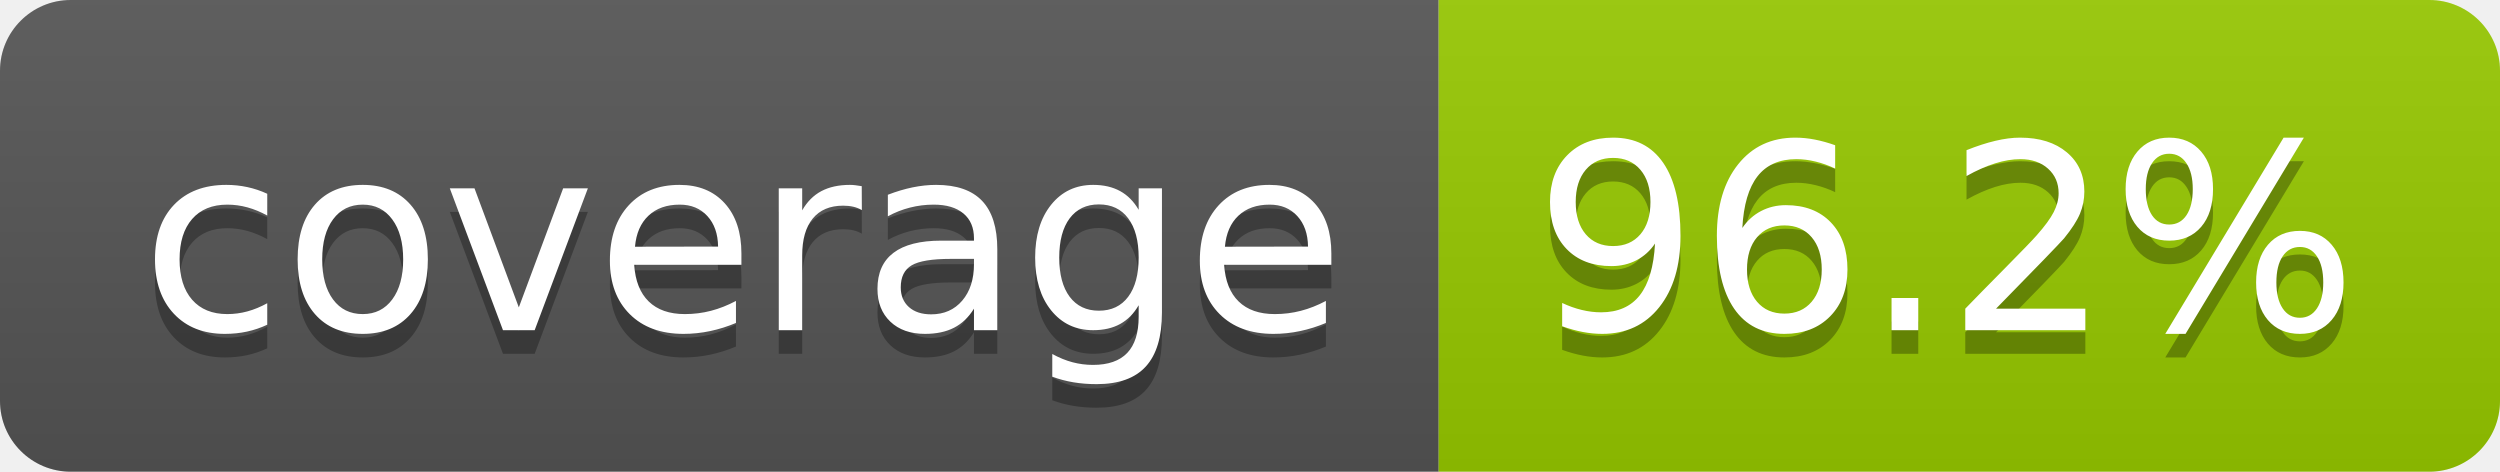
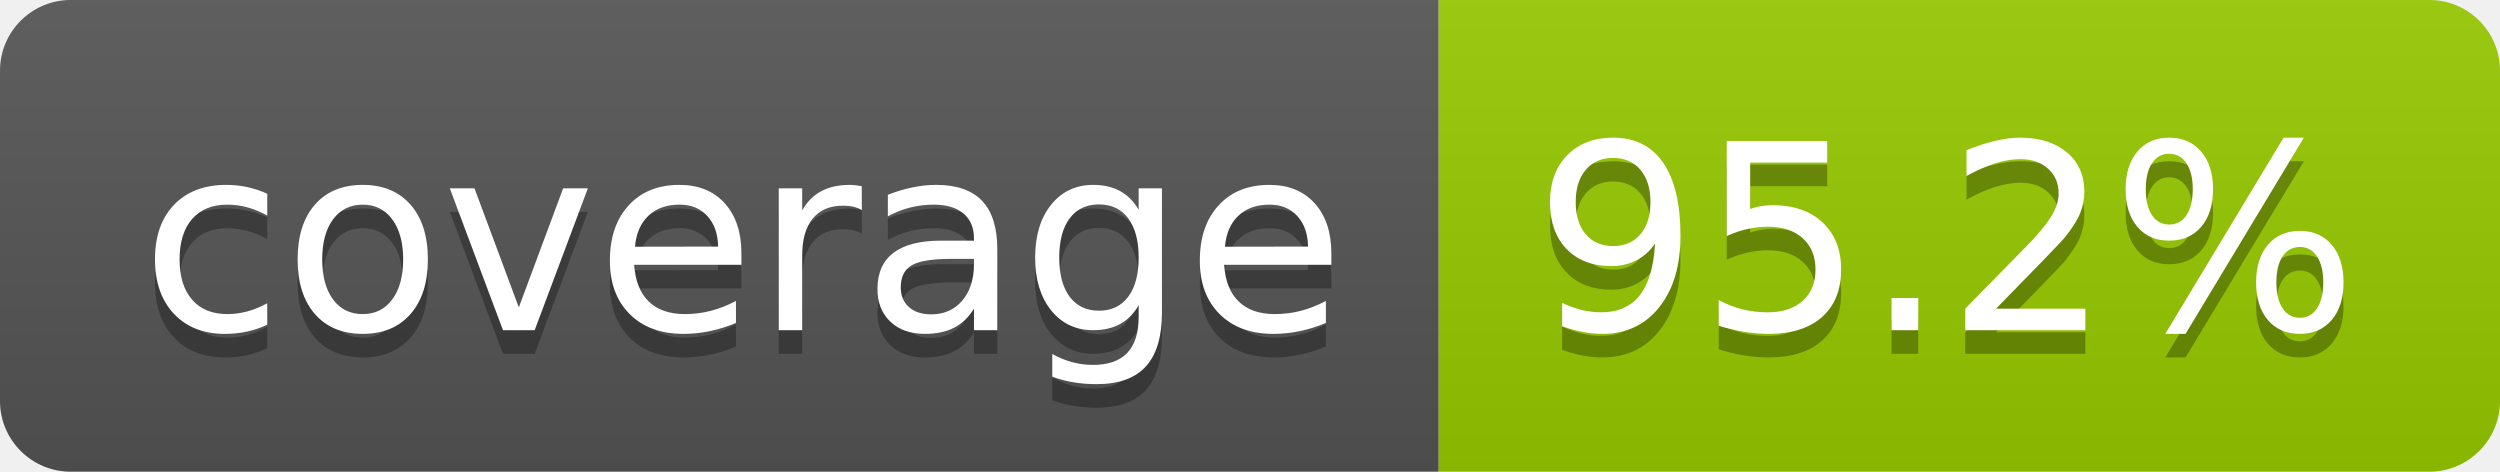
- <svg xmlns="http://www.w3.org/2000/svg" width="106" height="20" role="img" aria-label="coverage: 96.2%">
+ <svg xmlns="http://www.w3.org/2000/svg" width="106" height="20" role="img" aria-label="coverage: 95.2%">
  <linearGradient id="s" x2="0" y2="100%">
    <stop offset="0" stop-color="#bbb" stop-opacity=".1" />
    <stop offset="1" stop-opacity=".1" />
  </linearGradient>
  <clipPath id="r">
    <rect width="106" height="20" rx="3" fill="#fff" />
  </clipPath>
  <g clip-path="url(#r)">
    <rect width="61" height="20" fill="#555" />
    <rect x="61" width="45" height="20" fill="#97ca00" />
    <rect width="106" height="20" fill="url(#s)" />
  </g>
  <g fill="#fff" text-anchor="middle" font-family="Verdana,Geneva,DejaVu Sans,sans-serif" text-rendering="geometricPrecision" font-size="110">
    <text aria-hidden="true" x="315" y="150" fill="#010101" fill-opacity=".3" transform="scale(.1)" textLength="510">coverage</text>
    <text x="315" y="140" transform="scale(.1)" fill="#fff" textLength="510">coverage</text>
-     <text aria-hidden="true" x="825" y="150" fill="#010101" fill-opacity=".3" transform="scale(.1)" textLength="350">96.2%</text>
-     <text x="825" y="140" transform="scale(.1)" fill="#fff" textLength="350">96.2%</text>
+     <text aria-hidden="true" x="825" y="150" fill="#010101" fill-opacity=".3" transform="scale(.1)" textLength="350">95.2%</text>
+     <text x="825" y="140" transform="scale(.1)" fill="#fff" textLength="350">95.2%</text>
  </g>
</svg>
